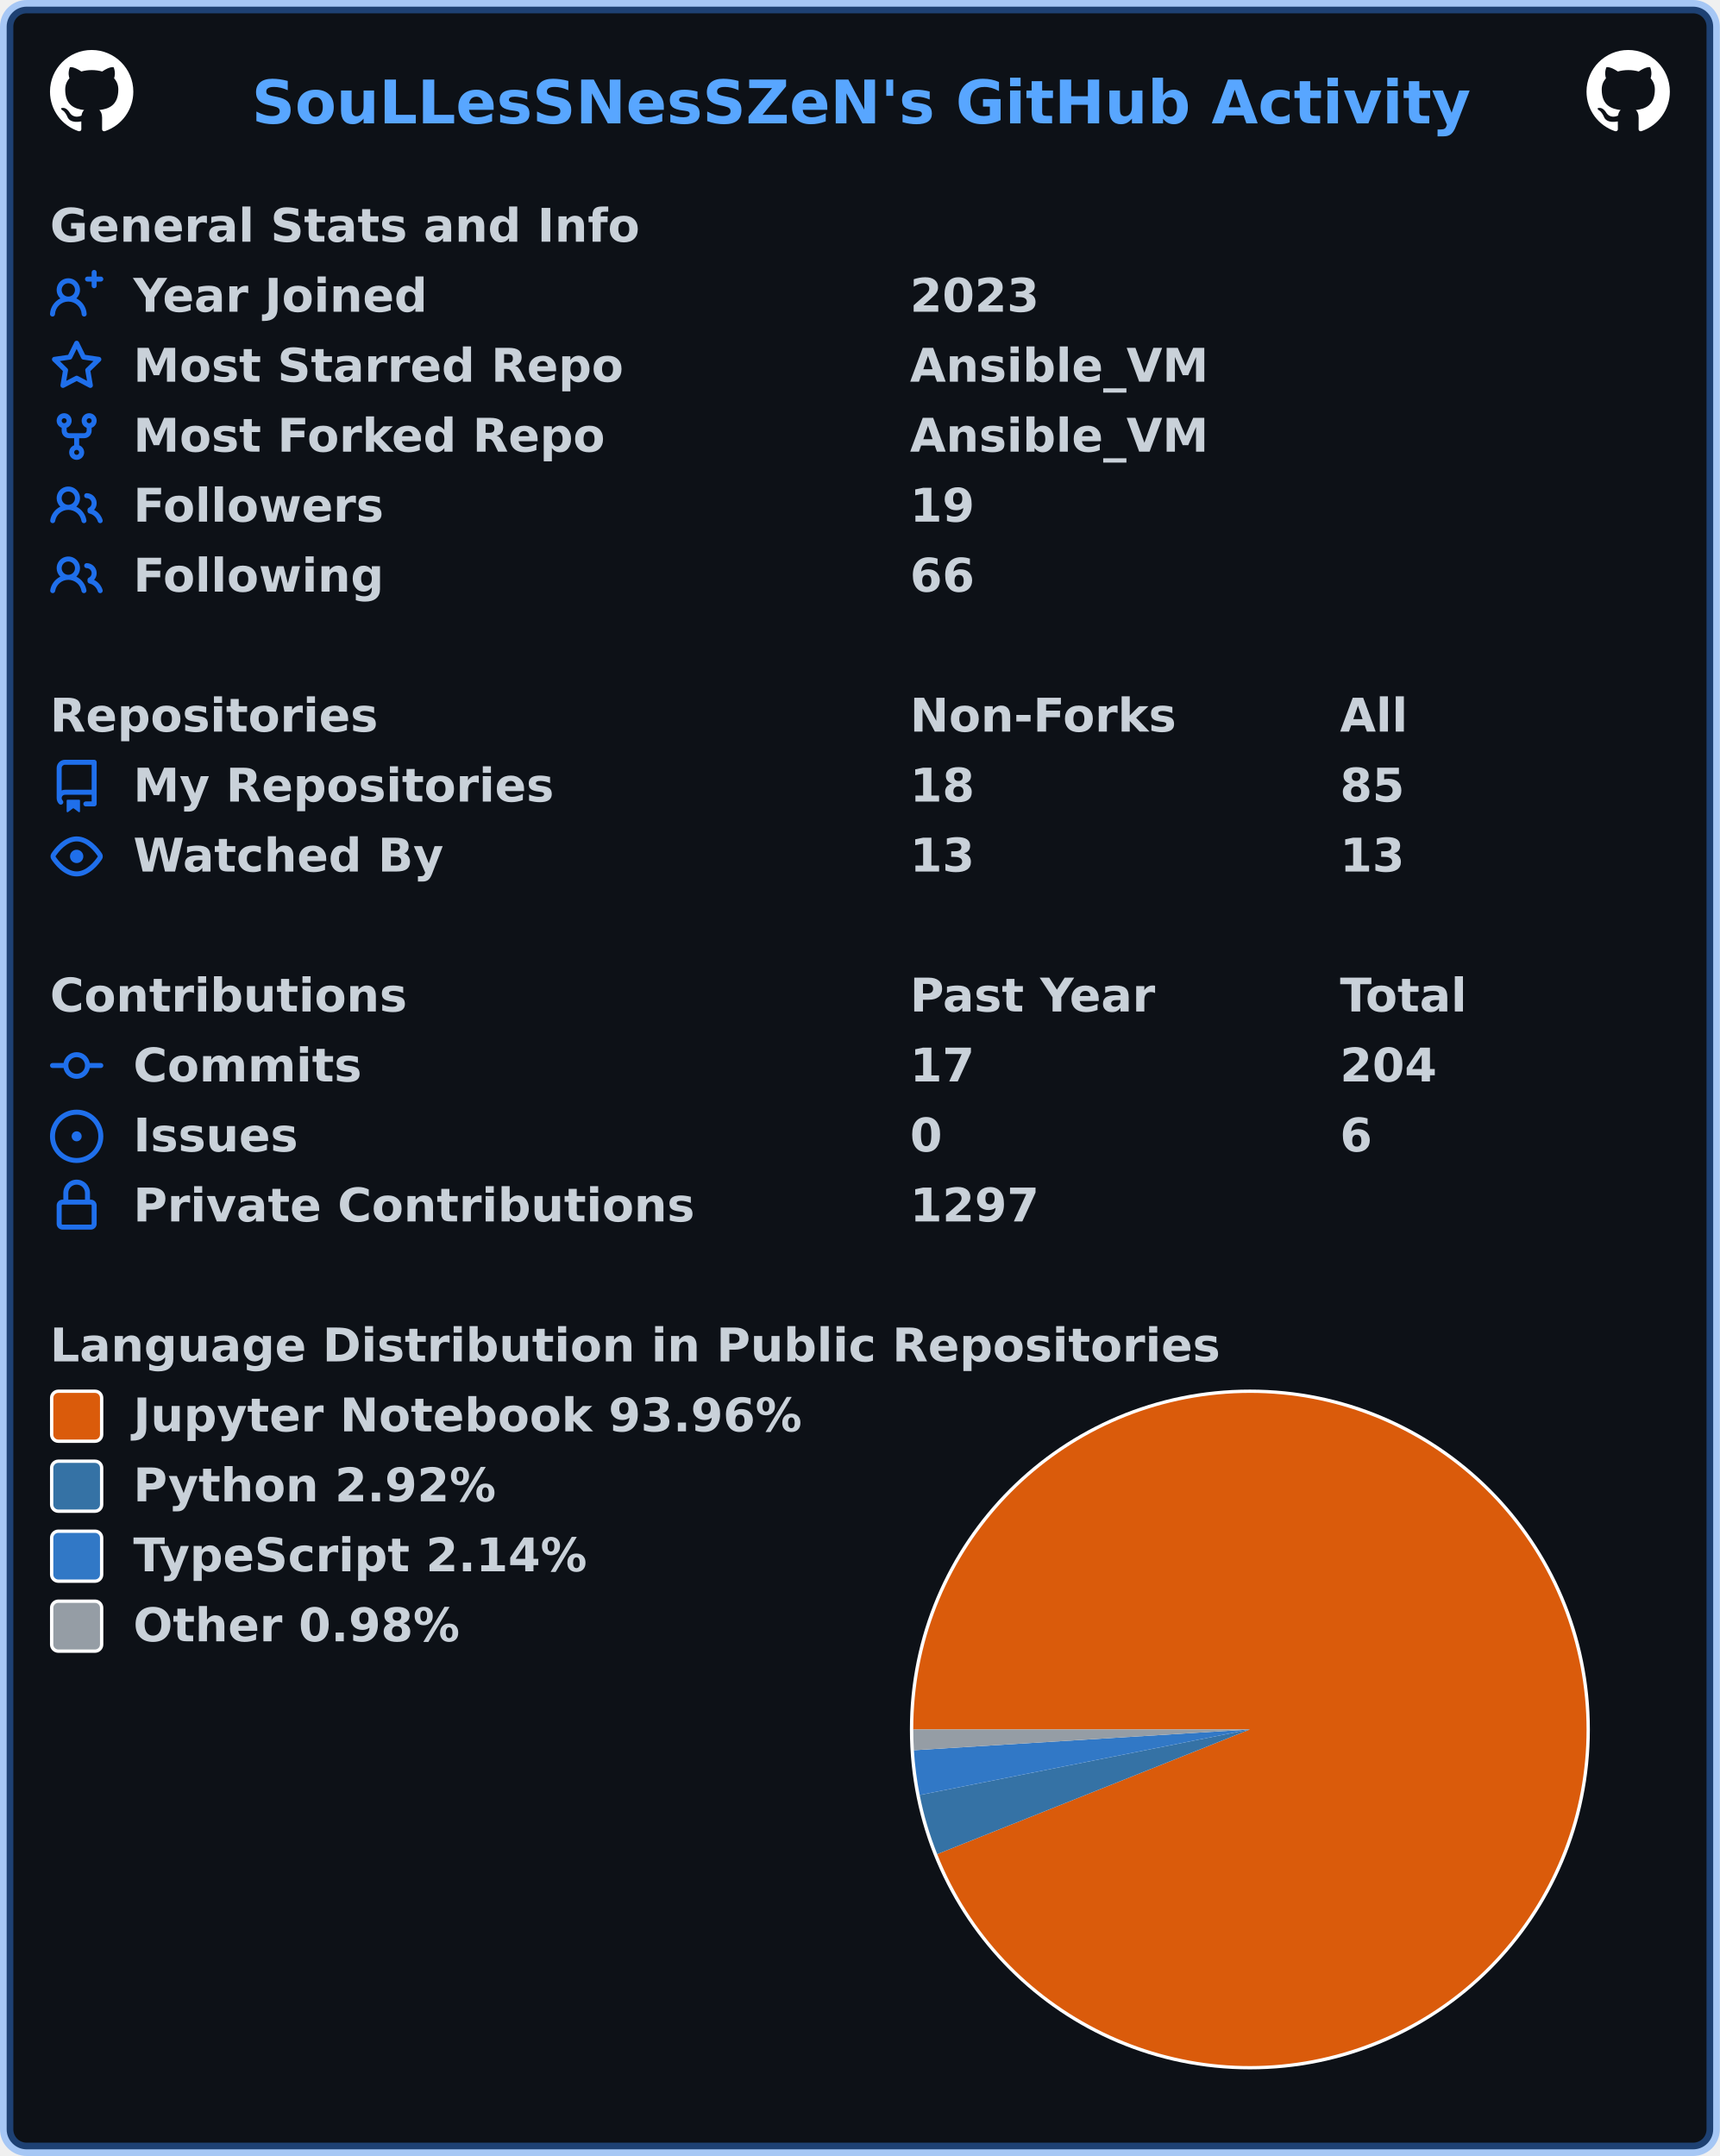
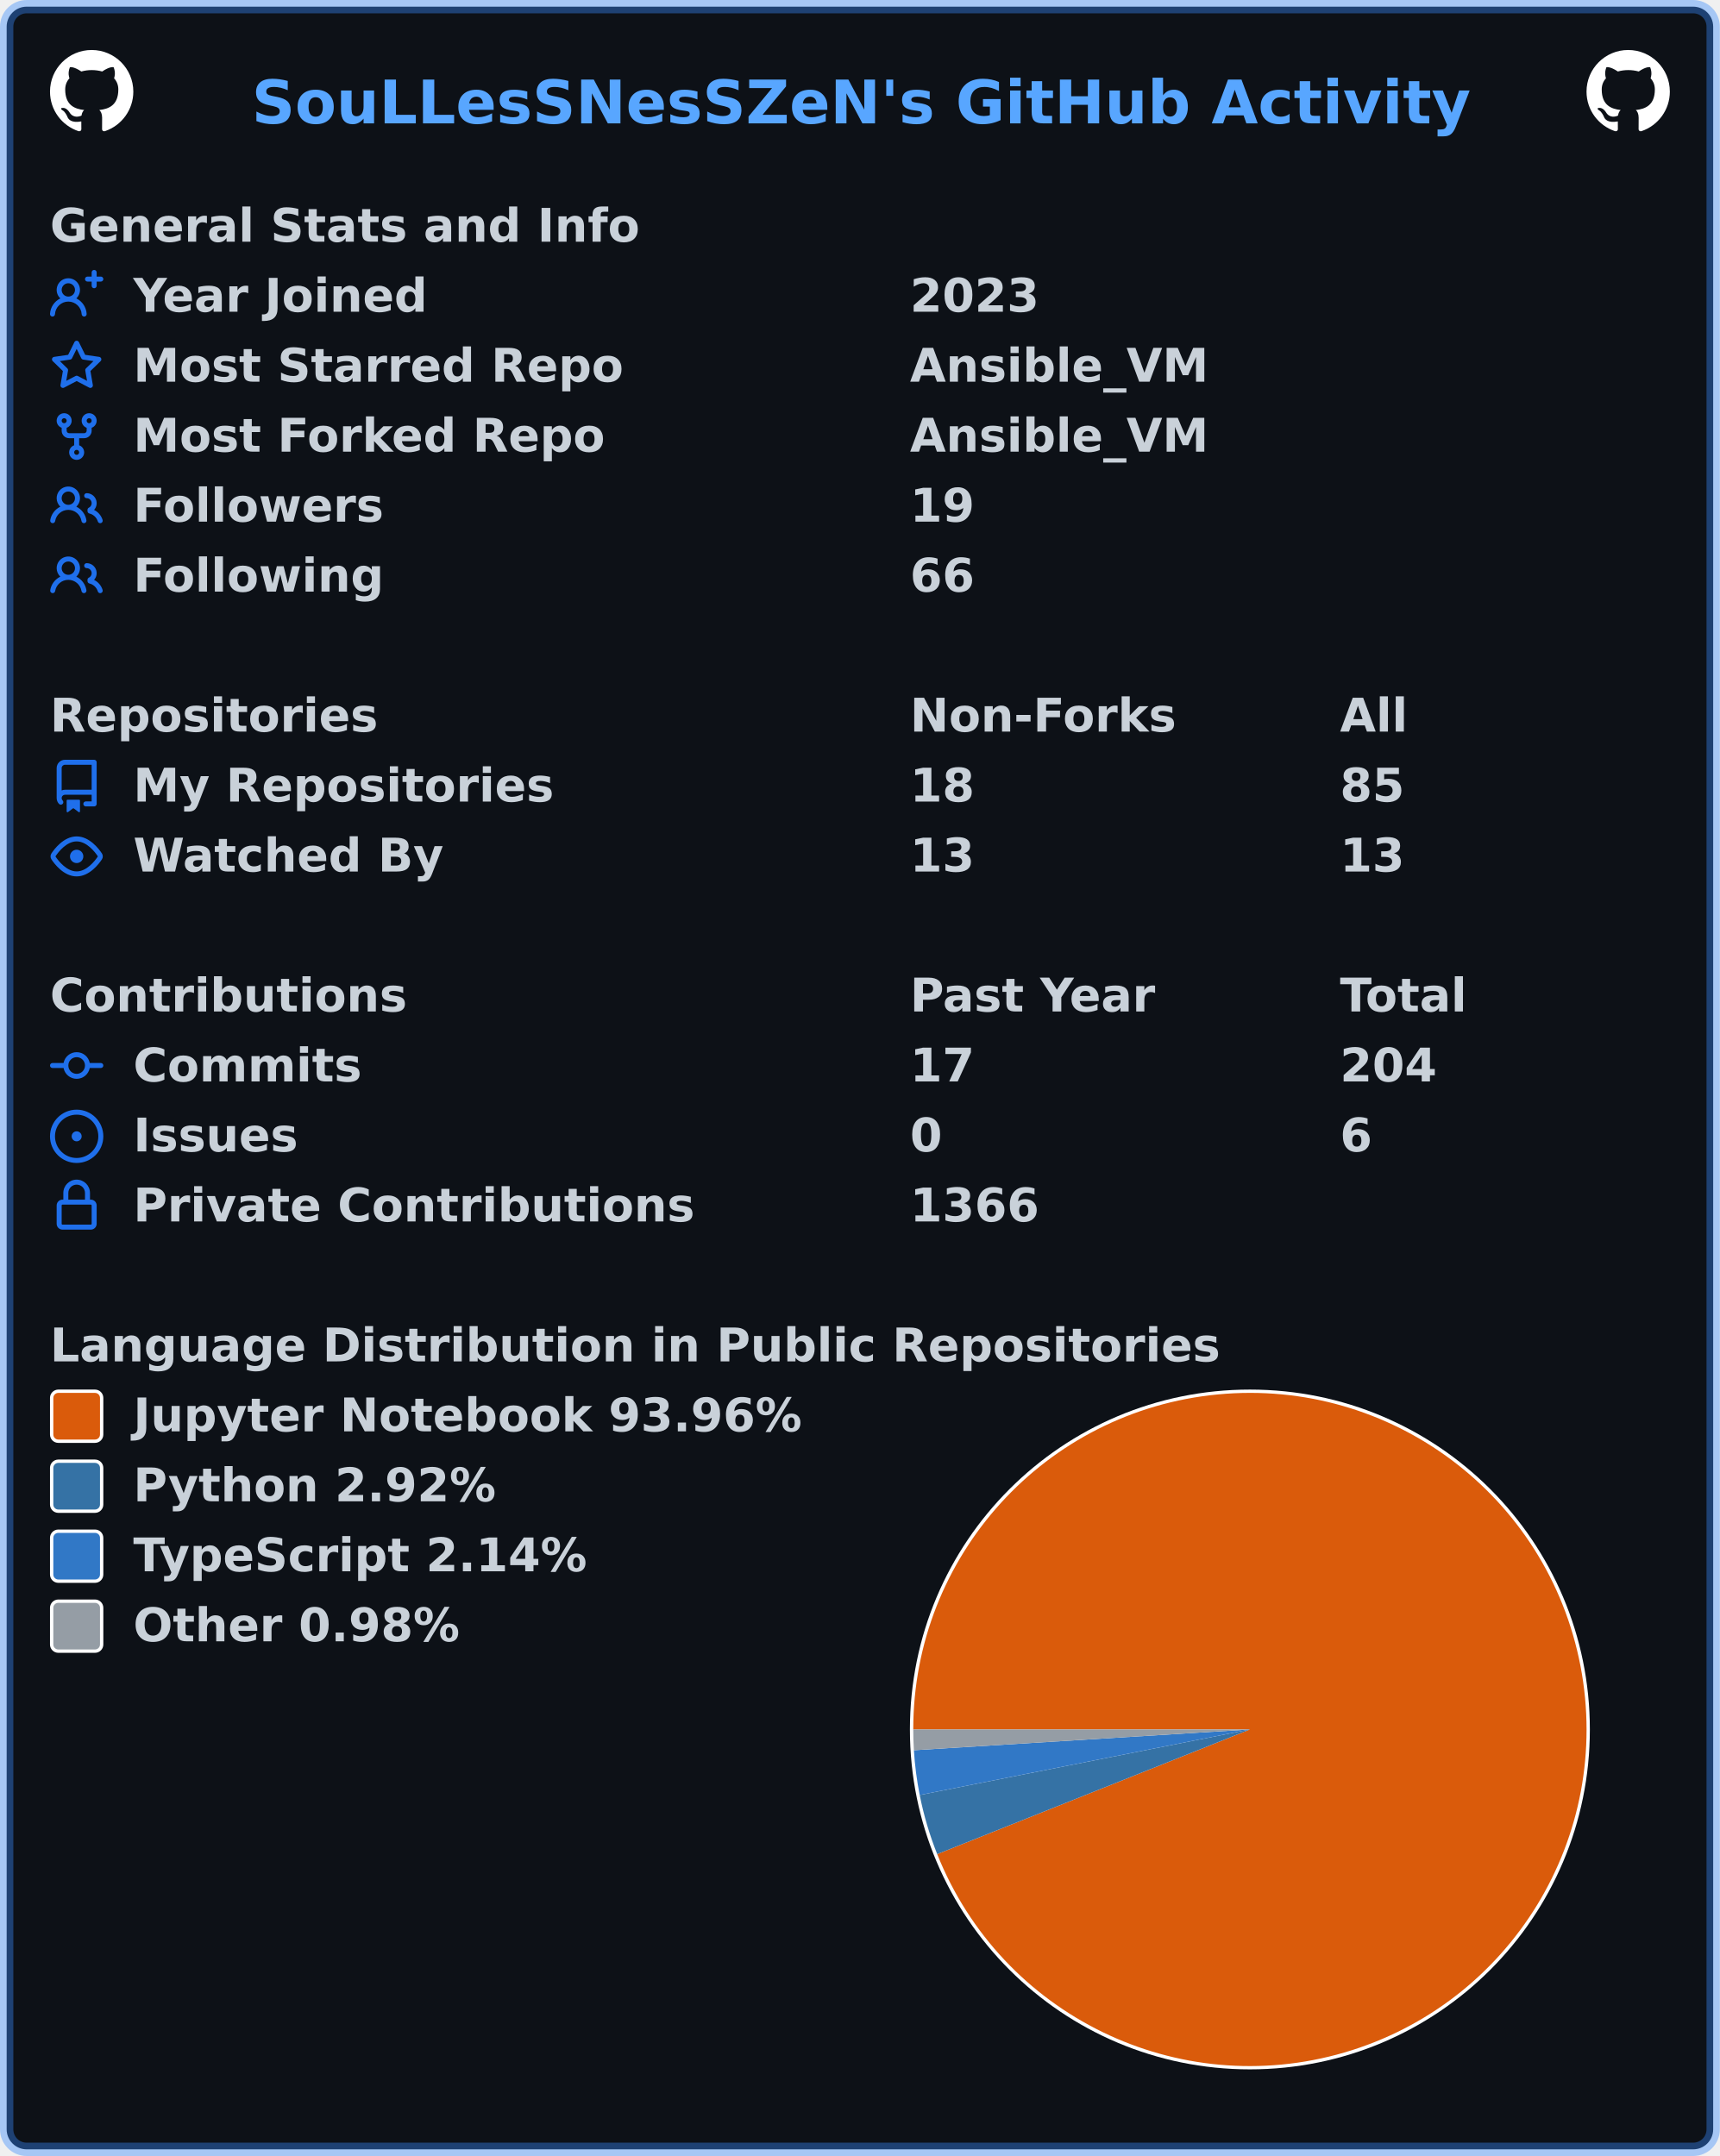
<svg xmlns="http://www.w3.org/2000/svg" width="516" height="647" viewBox="0 0 516 647" lang="en" xml:lang="en">
  <rect x="2" y="2" stroke-width="4" rx="6" width="512" height="643" stroke="rgba(56,139,253,0.4)" fill="#0d1117" />
  <g font-weight="600" font-size="110pt" font-family="Verdana,Geneva,DejaVu Sans,sans-serif" text-rendering="geometricPrecision">
    <text x="614" y="301" lengthAdjust="spacingAndGlyphs" textLength="2967" transform="scale(0.123)" fill="#58a6ff">SouLLesSNesSZeN's GitHub Activity</text>
    <svg x="15" y="15" width="25" height="25" viewBox="0 0 16 16">
      <path fill="#ffffff" fill-rule="evenodd" d="M8 0C3.58 0 0 3.58 0 8c0 3.54 2.29 6.53 5.47 7.59.4.07.55-.17.55-.38 0-.19-.01-.82-.01-1.49-2.01.37-2.53-.49-2.69-.94-.09-.23-.48-.94-.82-1.13-.28-.15-.68-.52-.01-.53.63-.01 1.08.58 1.23.82.72 1.21 1.87.87 2.33.66.07-.52.28-.87.51-1.07-1.78-.2-3.64-.89-3.64-3.95 0-.87.31-1.59.82-2.15-.08-.2-.36-1.02.08-2.12 0 0 .67-.21 2.2.82.64-.18 1.32-.27 2-.27.68 0 1.36.09 2 .27 1.53-1.04 2.2-.82 2.2-.82.44 1.1.16 1.92.08 2.12.51.56.82 1.27.82 2.15 0 3.07-1.87 3.75-3.65 3.95.29.25.54.73.54 1.48 0 1.07-.01 1.93-.01 2.2 0 .21.15.46.55.38A8.013 8.013 0 0016 8c0-4.42-3.58-8-8-8z" />
    </svg>
    <svg x="476" y="15" width="25" height="25" viewBox="0 0 16 16">
      <path fill="#ffffff" fill-rule="evenodd" d="M8 0C3.58 0 0 3.58 0 8c0 3.54 2.29 6.53 5.47 7.59.4.07.55-.17.55-.38 0-.19-.01-.82-.01-1.49-2.01.37-2.53-.49-2.69-.94-.09-.23-.48-.94-.82-1.13-.28-.15-.68-.52-.01-.53.63-.01 1.08.58 1.23.82.72 1.21 1.87.87 2.33.66.07-.52.28-.87.51-1.07-1.78-.2-3.64-.89-3.64-3.95 0-.87.31-1.59.82-2.15-.08-.2-.36-1.02.08-2.12 0 0 .67-.21 2.2.82.64-.18 1.32-.27 2-.27.68 0 1.36.09 2 .27 1.53-1.04 2.2-.82 2.2-.82.44 1.1.16 1.92.08 2.12.51.56.82 1.27.82 2.15 0 3.07-1.87 3.75-3.65 3.95.29.25.54.73.54 1.48 0 1.07-.01 1.93-.01 2.2 0 .21.15.46.55.38A8.013 8.013 0 0016 8c0-4.42-3.58-8-8-8z" />
    </svg>
    <g transform="translate(0, 60)" fill="#c9d1d9">
      <g transform="translate(15, 0)">
        <g transform="scale(0.095)">
          <text x="0" y="132" textLength="1851" lengthAdjust="spacingAndGlyphs">General Stats and Info</text>
        </g>
      </g>
      <g transform="translate(15, 21)">
        <path fill="#1f6feb" fill-rule="evenodd" d="M13.25 0a.75.75 0 01.75.75V2h1.25a.75.75 0 010 1.5H14v1.25a.75.75 0 01-1.5 0V3.5h-1.25a.75.75 0 010-1.5h1.25V.75a.75.75 0 01.75-.75zM5.5 4a2 2 0 100 4 2 2 0 000-4zm2.4 4.548a3.5 3.5 0 10-4.799 0 5.527 5.527 0 00-3.1 4.66.75.75 0 101.498.085A4.01 4.01 0 015.5 9.5a4.01 4.01 0 014.001 3.793.75.75 0 101.498-.086 5.527 5.527 0 00-3.1-4.659z" />
        <g transform="scale(0.095)">
          <text lengthAdjust="spacingAndGlyphs" textLength="932" x="263" y="132">Year Joined</text>
          <text lengthAdjust="spacingAndGlyphs" textLength="420" x="2716" y="132">2023</text>
        </g>
      </g>
      <g transform="translate(15, 42)">
        <path fill="#1f6feb" fill-rule="evenodd" d="M8 .25a.75.75 0 01.673.418l1.882 3.815 4.21.612a.75.75 0 01.416 1.279l-3.046 2.97.719 4.192a.75.75 0 01-1.088.791L8 12.347l-3.766 1.98a.75.75 0 01-1.088-.79l.72-4.194L.818 6.374a.75.75 0 01.416-1.28l4.21-.611L7.327.668A.75.75 0 018 .25zm0 2.445L6.615 5.5a.75.75 0 01-.564.41l-3.097.45 2.24 2.184a.75.75 0 01.216.664l-.528 3.084 2.769-1.456a.75.75 0 01.698 0l2.77 1.456-.53-3.084a.75.75 0 01.216-.664l2.24-2.183-3.096-.45a.75.75 0 01-.564-.41L8 2.694v.001z" />
        <g transform="scale(0.095)">
          <text lengthAdjust="spacingAndGlyphs" textLength="1532" x="263" y="132">Most Starred Repo</text>
          <text lengthAdjust="spacingAndGlyphs" textLength="940" x="2716" y="132">Ansible_VM</text>
        </g>
      </g>
      <g transform="translate(15, 63)">
        <path fill="#1f6feb" fill-rule="evenodd" d="M5 3.25a.75.75 0 11-1.5 0 .75.75 0 011.5 0zm0 2.122a2.25 2.25 0 10-1.5 0v.878A2.25 2.25 0 005.75 8.5h1.5v2.128a2.251 2.251 0 101.5 0V8.5h1.5a2.25 2.25 0 002.25-2.25v-.878a2.25 2.25 0 10-1.5 0v.878a.75.75 0 01-.75.75h-4.5A.75.75 0 015 6.25v-.878zm3.75 7.378a.75.75 0 11-1.5 0 .75.75 0 011.5 0zm3-8.75a.75.75 0 100-1.5.75.75 0 000 1.5z" />
        <g transform="scale(0.095)">
          <text lengthAdjust="spacingAndGlyphs" textLength="1485" x="263" y="132">Most Forked Repo</text>
          <text lengthAdjust="spacingAndGlyphs" textLength="940" x="2716" y="132">Ansible_VM</text>
        </g>
      </g>
      <g transform="translate(15, 84)">
        <path fill="#1f6feb" fill-rule="evenodd" d="M5.5 3.5a2 2 0 100 4 2 2 0 000-4zM2 5.5a3.5 3.5 0 115.898 2.549 5.507 5.507 0 013.034 4.084.75.75 0 11-1.482.235 4.001 4.001 0 00-7.9 0 .75.75 0 01-1.482-.236A5.507 5.507 0 013.102 8.05 3.49 3.49 0 012 5.5zM11 4a.75.75 0 100 1.5 1.5 1.5 0 01.666 2.844.75.75 0 00-.416.672v.352a.75.75 0 00.574.73c1.2.289 2.162 1.2 2.522 2.372a.75.75 0 101.434-.44 5.01 5.01 0 00-2.56-3.012A3 3 0 0011 4z" />
        <g transform="scale(0.095)">
          <text lengthAdjust="spacingAndGlyphs" textLength="778" x="263" y="132">Followers</text>
          <text lengthAdjust="spacingAndGlyphs" textLength="210" x="2716" y="132">19</text>
        </g>
      </g>
      <g transform="translate(15, 105)">
        <path fill="#1f6feb" fill-rule="evenodd" d="M5.5 3.5a2 2 0 100 4 2 2 0 000-4zM2 5.5a3.5 3.5 0 115.898 2.549 5.507 5.507 0 013.034 4.084.75.75 0 11-1.482.235 4.001 4.001 0 00-7.9 0 .75.75 0 01-1.482-.236A5.507 5.507 0 013.102 8.05 3.49 3.49 0 012 5.5zM11 4a.75.75 0 100 1.5 1.5 1.5 0 01.666 2.844.75.75 0 00-.416.672v.352a.75.75 0 00.574.73c1.2.289 2.162 1.2 2.522 2.372a.75.75 0 101.434-.44 5.01 5.01 0 00-2.56-3.012A3 3 0 0011 4z" />
        <g transform="scale(0.095)">
          <text lengthAdjust="spacingAndGlyphs" textLength="780" x="263" y="132">Following</text>
          <text lengthAdjust="spacingAndGlyphs" textLength="210" x="2716" y="132">66</text>
        </g>
      </g>
    </g>
    <g transform="translate(0, 207)" fill="#c9d1d9">
      <g transform="translate(15, 0)">
        <g transform="scale(0.095)">
          <text x="0" y="132" textLength="1020" lengthAdjust="spacingAndGlyphs">Repositories</text>
          <text x="2716" y="132" textLength="832" lengthAdjust="spacingAndGlyphs">Non-Forks</text>
          <text x="4074" y="132" textLength="206" lengthAdjust="spacingAndGlyphs">All</text>
        </g>
      </g>
      <g transform="translate(15, 21)">
        <path fill="#1f6feb" fill-rule="evenodd" d="M2 2.5A2.5 2.5 0 014.5 0h8.75a.75.75 0 01.75.75v12.5a.75.75 0 01-.75.75h-2.5a.75.75 0 110-1.5h1.75v-2h-8a1 1 0 00-.714 1.7.75.75 0 01-1.072 1.05A2.495 2.495 0 012 11.5v-9zm10.5-1V9h-8c-.356 0-.694.074-1 .208V2.5a1 1 0 011-1h8zM5 12.25v3.25a.25.25 0 00.4.2l1.45-1.087a.25.25 0 01.3 0L8.6 15.7a.25.25 0 00.4-.2v-3.25a.25.25 0 00-.25-.25h-3.5a.25.25 0 00-.25.25z" />
        <g transform="scale(0.095)">
          <text lengthAdjust="spacingAndGlyphs" textLength="1312" x="263" y="132">My Repositories</text>
          <text lengthAdjust="spacingAndGlyphs" textLength="210" x="2716" y="132">18</text>
          <text lengthAdjust="spacingAndGlyphs" textLength="210" x="4074" y="132">85</text>
        </g>
      </g>
      <g transform="translate(15, 42)">
        <path fill="#1f6feb" fill-rule="evenodd" d="M1.679 7.932c.412-.621 1.242-1.75 2.366-2.717C5.175 4.242 6.527 3.5 8 3.5c1.473 0 2.824.742 3.955 1.715 1.124.967 1.954 2.096 2.366 2.717a.119.119 0 010 .136c-.412.621-1.242 1.75-2.366 2.717C10.825 11.758 9.473 12.5 8 12.5c-1.473 0-2.824-.742-3.955-1.715C2.92 9.818 2.09 8.69 1.679 8.068a.119.119 0 010-.136zM8 2c-1.981 0-3.67.992-4.933 2.078C1.797 5.169.88 6.423.43 7.1a1.619 1.619 0 000 1.798c.45.678 1.367 1.932 2.637 3.024C4.329 13.008 6.019 14 8 14c1.981 0 3.67-.992 4.933-2.078 1.27-1.091 2.187-2.345 2.637-3.023a1.619 1.619 0 000-1.798c-.45-.678-1.367-1.932-2.637-3.023C11.671 2.992 9.981 2 8 2zm0 8a2 2 0 100-4 2 2 0 000 4z" />
        <g transform="scale(0.095)">
          <text lengthAdjust="spacingAndGlyphs" textLength="993" x="263" y="132">Watched By</text>
          <text lengthAdjust="spacingAndGlyphs" textLength="210" x="2716" y="132">13</text>
          <text lengthAdjust="spacingAndGlyphs" textLength="210" x="4074" y="132">13</text>
        </g>
      </g>
    </g>
    <g transform="translate(0, 291)" fill="#c9d1d9">
      <g transform="translate(15, 0)">
        <g transform="scale(0.095)">
          <text x="0" y="132" textLength="1112" lengthAdjust="spacingAndGlyphs">Contributions</text>
          <text x="2716" y="132" textLength="774" lengthAdjust="spacingAndGlyphs">Past Year</text>
          <text x="4074" y="132" textLength="414" lengthAdjust="spacingAndGlyphs">Total</text>
        </g>
      </g>
      <g transform="translate(15, 21)">
        <path fill="#1f6feb" fill-rule="evenodd" d="M10.5 7.75a2.5 2.5 0 11-5 0 2.5 2.5 0 015 0zm1.43.75a4.002 4.002 0 01-7.86 0H.75a.75.75 0 110-1.5h3.32a4.001 4.001 0 017.86 0h3.32a.75.75 0 110 1.5h-3.32z" />
        <g transform="scale(0.095)">
          <text lengthAdjust="spacingAndGlyphs" textLength="734" x="263" y="132">Commits</text>
          <text lengthAdjust="spacingAndGlyphs" textLength="210" x="2716" y="132">17</text>
          <text lengthAdjust="spacingAndGlyphs" textLength="315" x="4074" y="132">204</text>
        </g>
      </g>
      <g transform="translate(15, 42)">
        <path fill="#1f6feb" d="M8 9.5a1.5 1.5 0 100-3 1.5 1.5 0 000 3z" />
        <path fill="#1f6feb" fill-rule="evenodd" d="M8 0a8 8 0 100 16A8 8 0 008 0zM1.5 8a6.5 6.5 0 1113 0 6.5 6.5 0 01-13 0z" />
        <g transform="scale(0.095)">
          <text lengthAdjust="spacingAndGlyphs" textLength="512" x="263" y="132">Issues</text>
          <text lengthAdjust="spacingAndGlyphs" textLength="105" x="2716" y="132">0</text>
          <text lengthAdjust="spacingAndGlyphs" textLength="105" x="4074" y="132">6</text>
        </g>
      </g>
      <g transform="translate(15, 63)">
        <path fill="#1f6feb" fill-rule="evenodd" d="M4 4v2h-.25A1.75 1.75 0 002 7.75v5.5c0 .966.784 1.75 1.75 1.75h8.5A1.75 1.75 0 0014 13.25v-5.5A1.75 1.75 0 0012.25 6H12V4a4 4 0 10-8 0zm6.5 2V4a2.5 2.5 0 00-5 0v2h5zM12 7.5h.25a.25.25 0 01.25.25v5.5a.25.25 0 01-.25.25h-8.5a.25.25 0 01-.25-.25v-5.5a.25.25 0 01.25-.25H12z" />
        <g transform="scale(0.095)">
          <text lengthAdjust="spacingAndGlyphs" textLength="1742" x="263" y="132">Private Contributions</text>
-           <text lengthAdjust="spacingAndGlyphs" textLength="420" x="2716" y="132">1297</text>
+           <text lengthAdjust="spacingAndGlyphs" textLength="420" x="2716" y="132">1366</text>
        </g>
      </g>
    </g>
    <g transform="translate(0, 396)" fill="#c9d1d9">
      <g transform="translate(15, 0)">
        <g transform="scale(0.095)">
          <text x="0" y="132" textLength="3652" lengthAdjust="spacingAndGlyphs">Language Distribution in Public Repositories</text>
        </g>
      </g>
      <g transform="translate(273, 21)">
        <circle cx="102" cy="102" r="102" fill="#ffffff" />
      </g>
      <g transform="translate(274, 22)">
        <path fill-rule="evenodd" fill="#DA5B0B" d="M 0.0,101 A 101 101 0 1 1 7.184 138.41 L 101,101 Z" />
        <path fill-rule="evenodd" fill="#3572A5" d="M 7.184,138.41 A 101 101 0 0 1 1.936 120.68 L 101,101 Z" />
        <path fill-rule="evenodd" fill="#3178c6" d="M 1.936,120.68 A 101 101 0 0 1 0.193 107.236 L 101,101 Z" />
        <path fill-rule="evenodd" fill="#959da5" d="M 0.193,107.236 A 101 101 0 0 1 0.0 101 L 101,101 Z" />
      </g>
      <g transform="translate(15, 21)">
        <rect x="0.5" y="0.5" rx="2" width="15" height="15" fill="#DA5B0B" stroke-width="1" stroke="#ffffff" />
        <text transform="scale(0.095)" x="263" y="132" textLength="2126" lengthAdjust="spacingAndGlyphs">Jupyter Notebook 93.96%</text>
      </g>
      <g transform="translate(15, 42)">
        <rect x="0.5" y="0.5" rx="2" width="15" height="15" fill="#3572A5" stroke-width="1" stroke="#ffffff" />
        <text transform="scale(0.095)" x="263" y="132" textLength="1149" lengthAdjust="spacingAndGlyphs">Python 2.92%</text>
      </g>
      <g transform="translate(15, 63)">
        <rect x="0.5" y="0.5" rx="2" width="15" height="15" fill="#3178c6" stroke-width="1" stroke="#ffffff" />
        <text transform="scale(0.095)" x="263" y="132" textLength="1462" lengthAdjust="spacingAndGlyphs">TypeScript 2.14%</text>
      </g>
      <g transform="translate(15, 84)">
        <rect x="0.5" y="0.5" rx="2" width="15" height="15" fill="#959da5" stroke-width="1" stroke="#ffffff" />
        <text transform="scale(0.095)" x="263" y="132" textLength="1047" lengthAdjust="spacingAndGlyphs">Other 0.98%</text>
      </g>
    </g>
  </g>
</svg>
